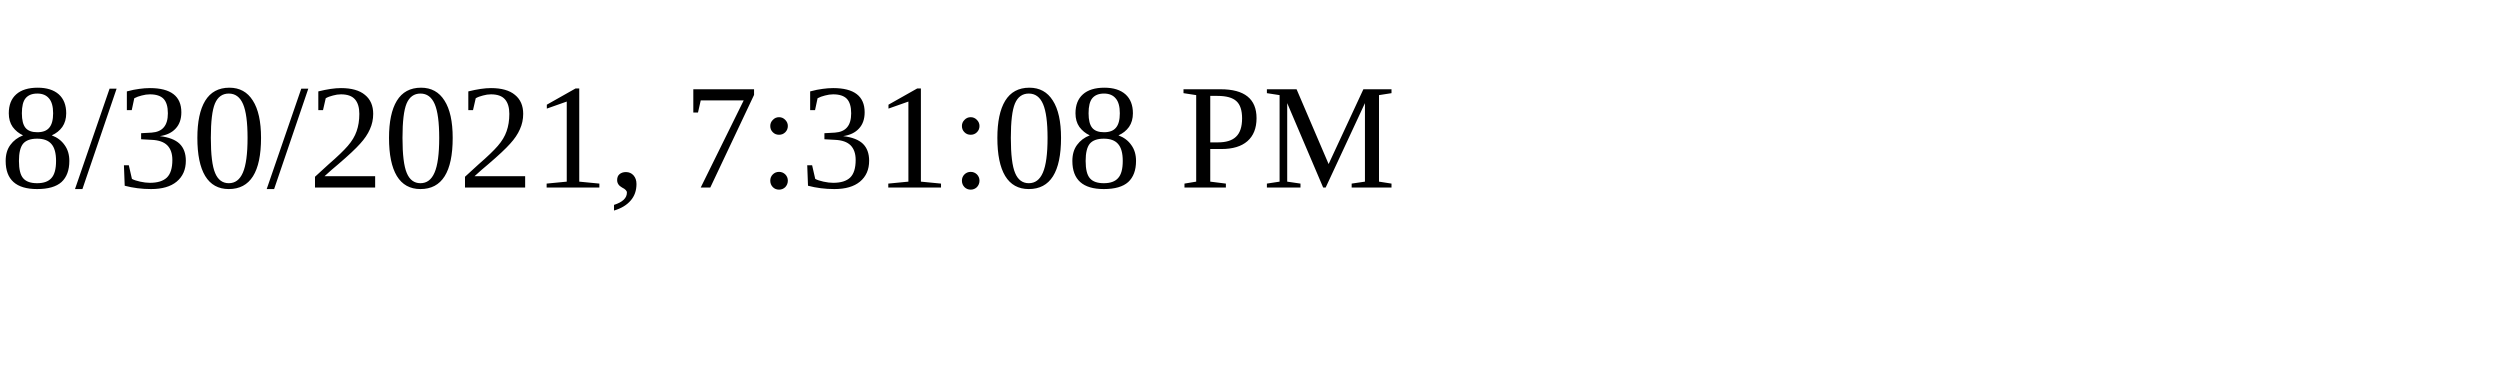
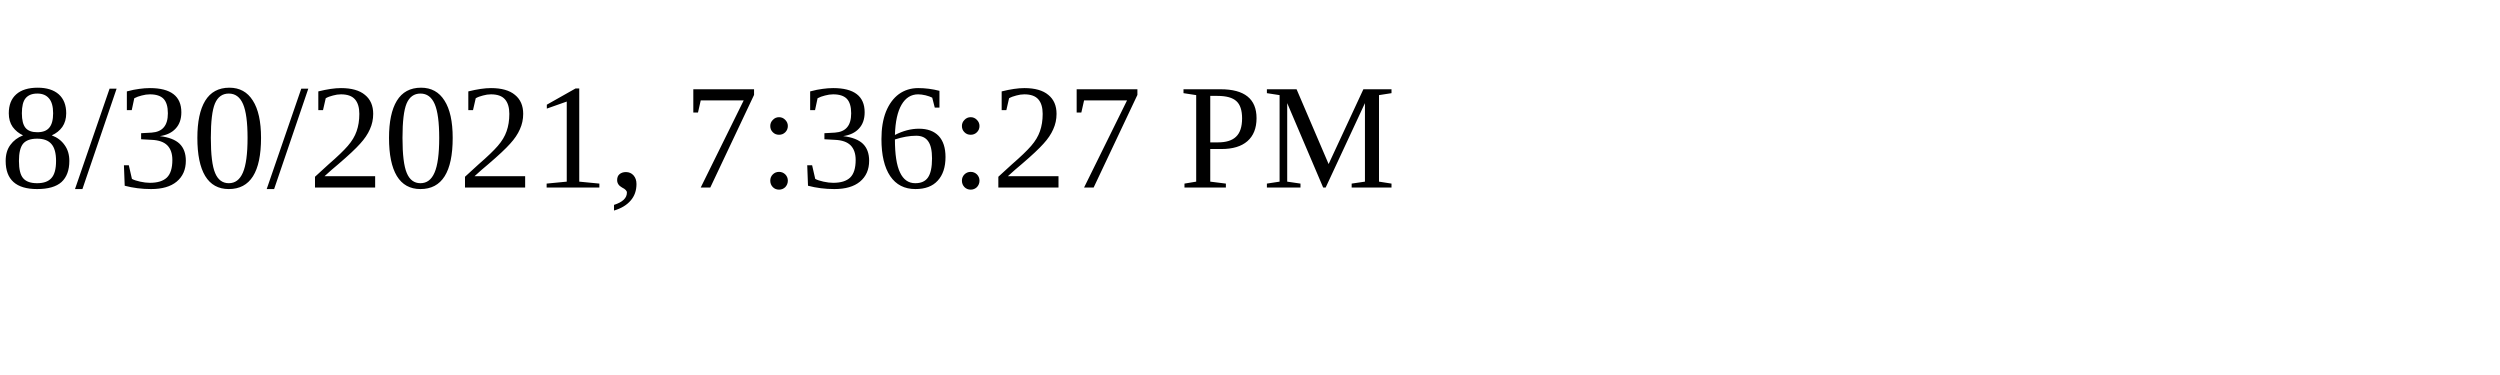
<svg xmlns="http://www.w3.org/2000/svg" height="30" width="200">
-   <text x="0" y="15">8/30/2021, 7:31:08 PM</text>
+   <text x="0" y="15">8/30/2021, 7:36:27 PM</text>
</svg>
